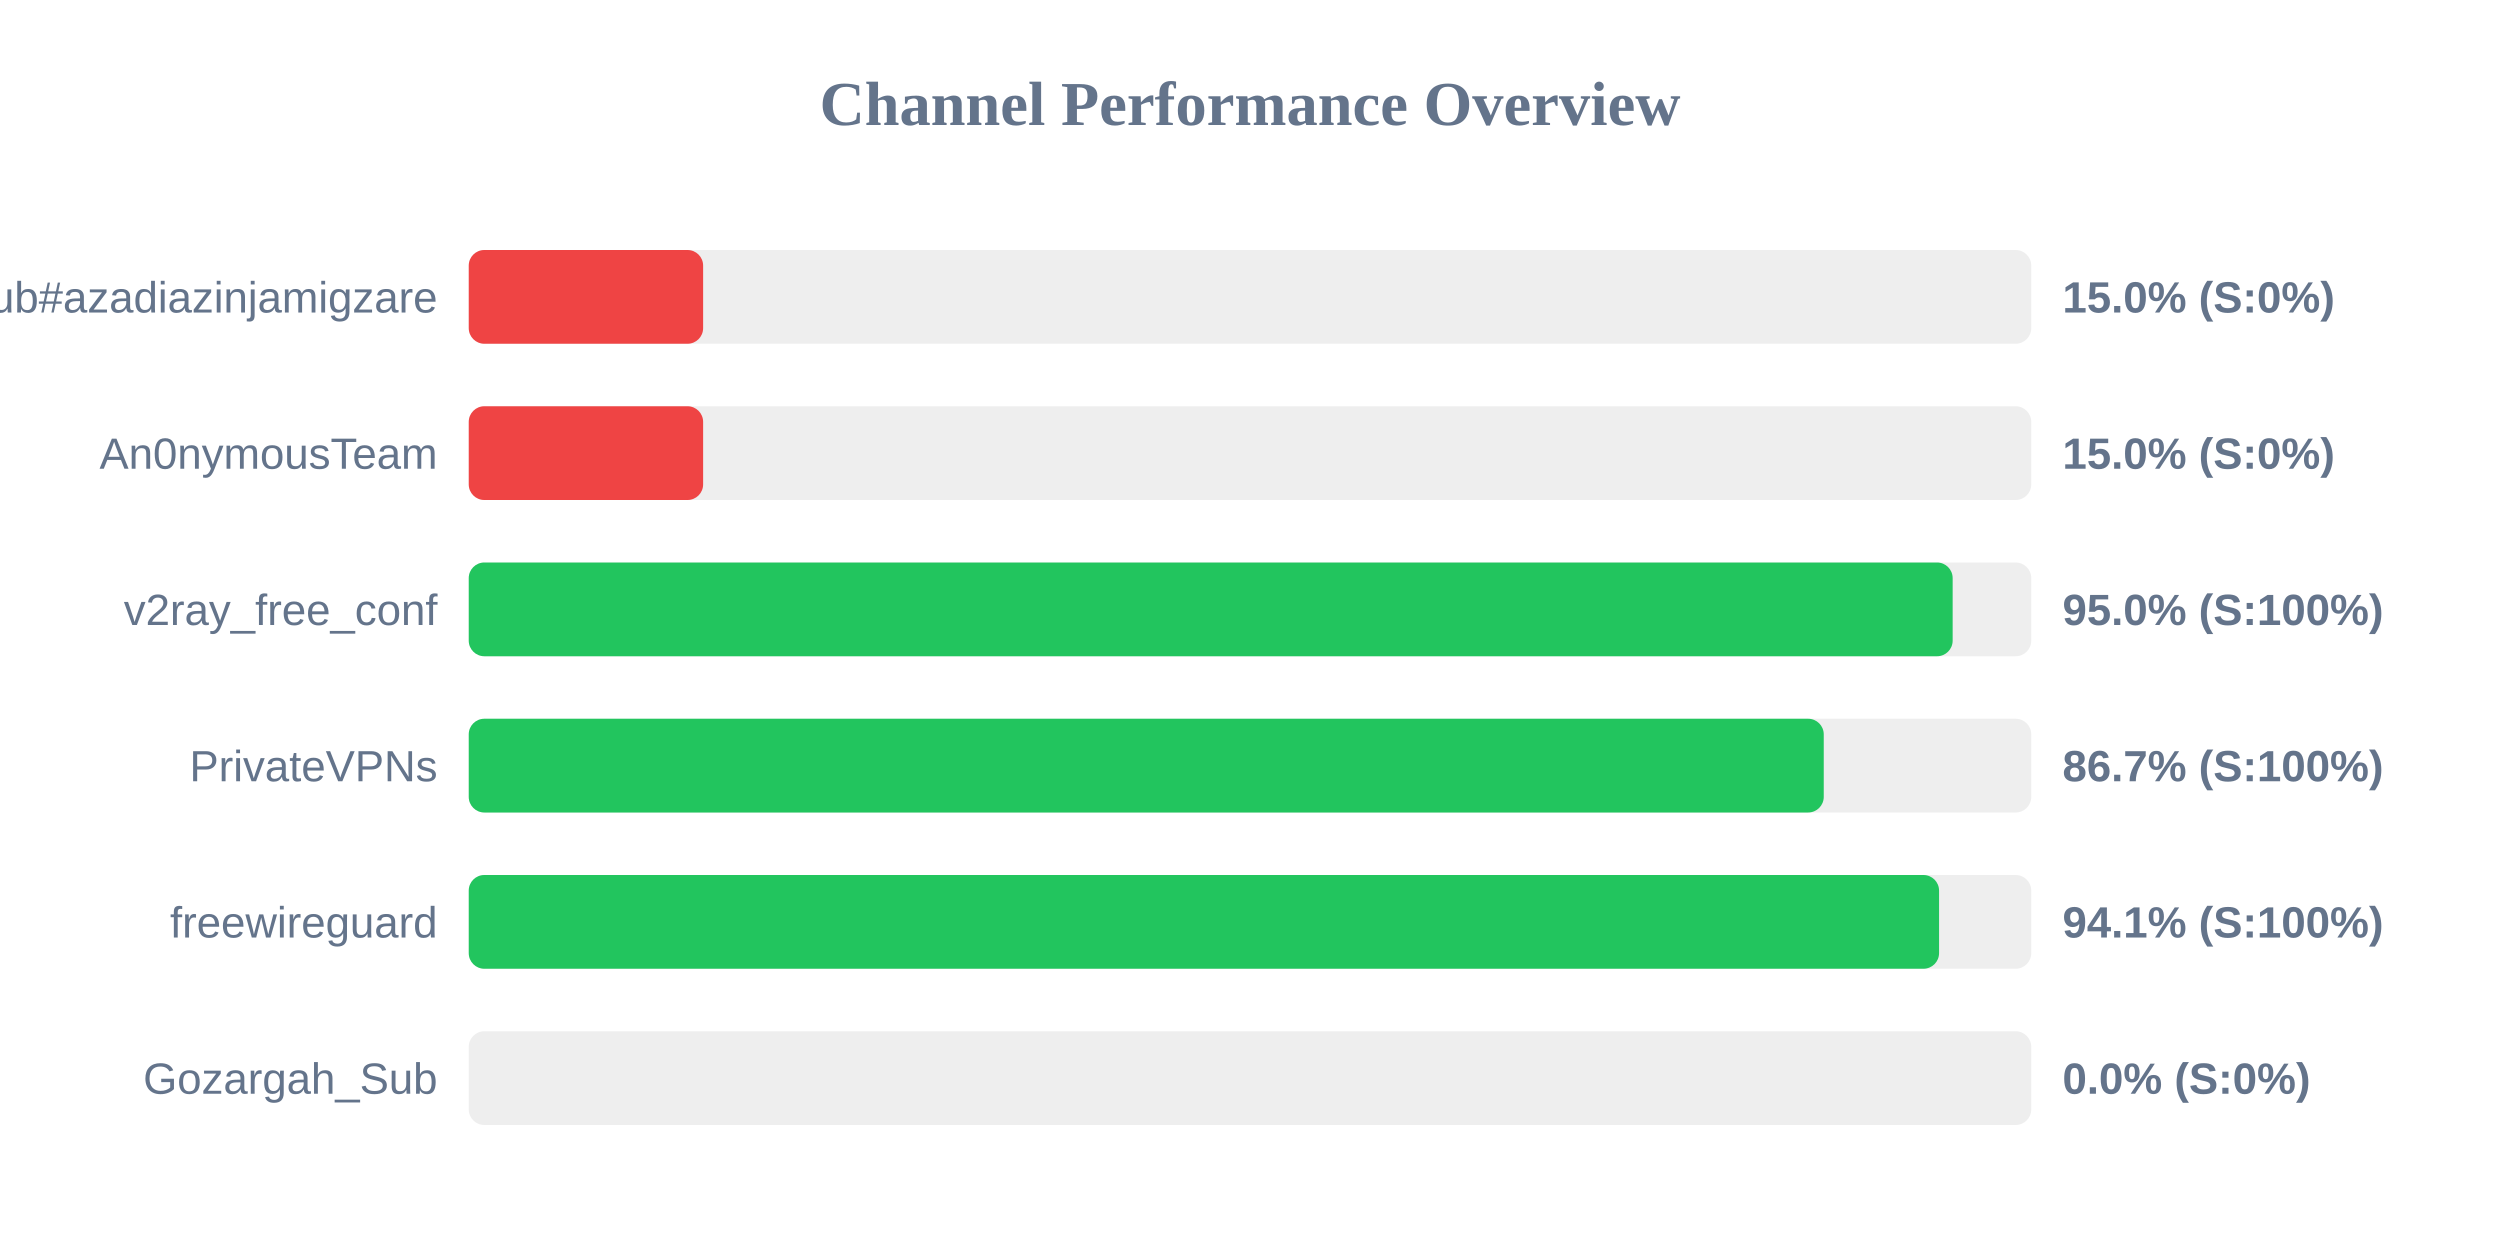
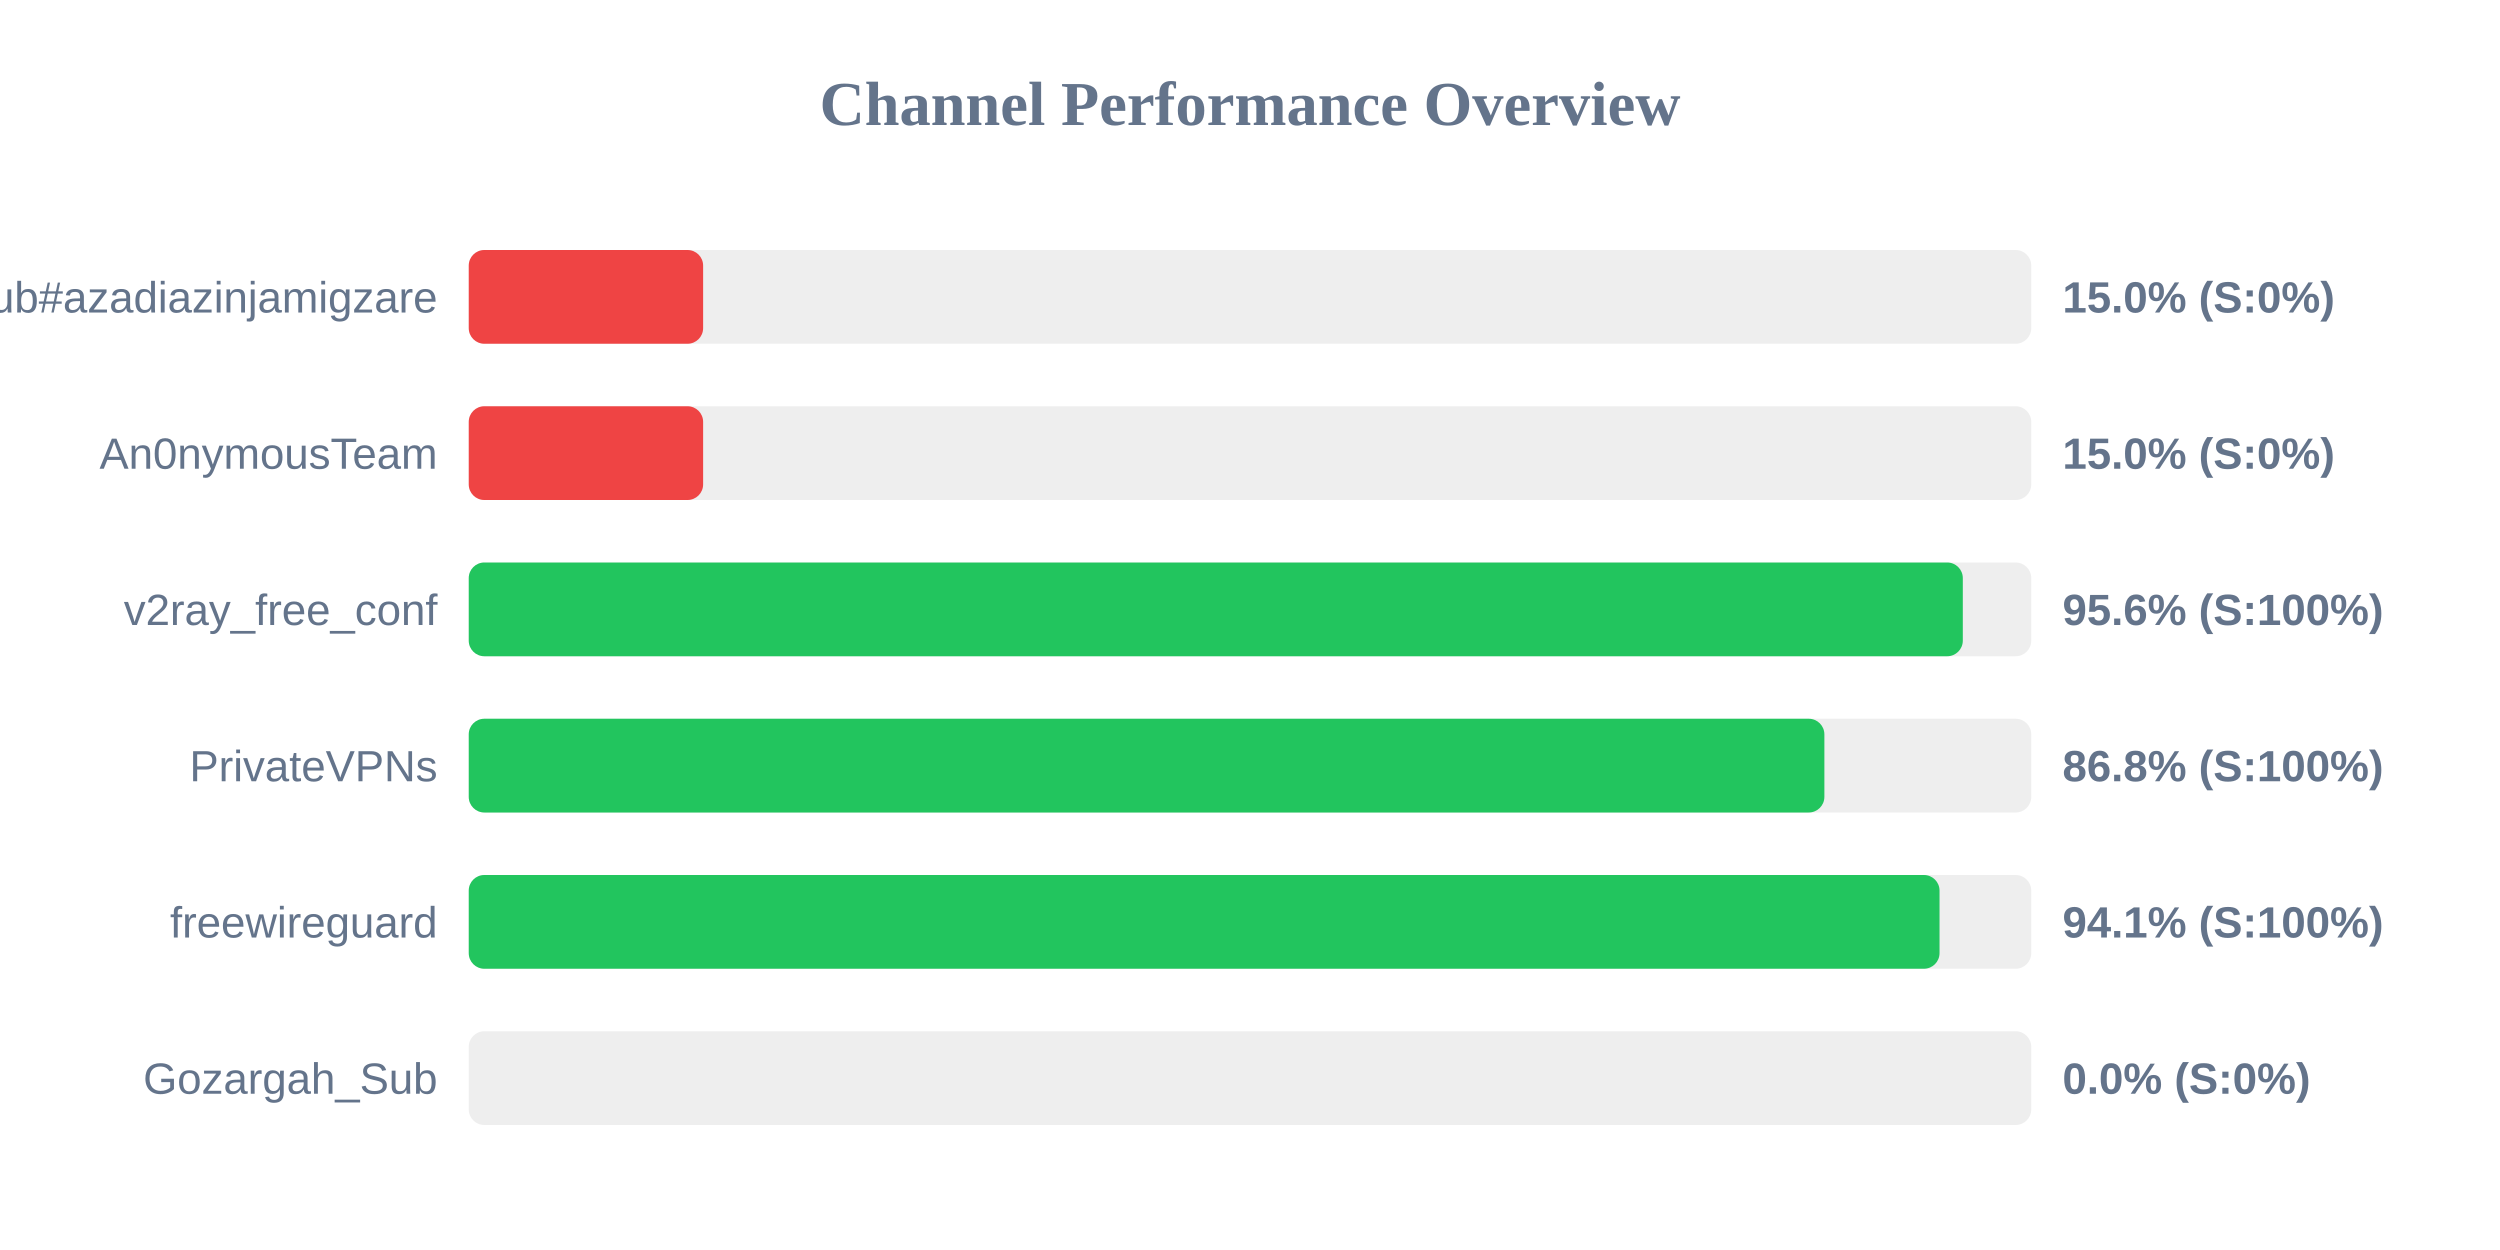
<svg xmlns="http://www.w3.org/2000/svg" width="800" height="400" version="1.1">
  <style>
        .row { font: 14px Arial; fill: #64748b; }
        .score { font: bold 14px Arial; fill: #64748b; }
    </style>
  <text x="400" y="40" text-anchor="middle" font-size="20px" font-weight="bold" fill="#64748b">Channel Performance Overview</text>
  <rect x="150" y="80" width="500" height="30" fill="#eee" rx="5" />
  <rect x="150" y="80" width="75.0" height="30" fill="#ef4444" rx="5" />
  <text x="140" y="100" text-anchor="end" class="row">Sub#azadiazinjamigzare</text>
  <text x="660" y="100" text-anchor="start" class="score">15.0% (S:0%)</text>
  <rect x="150" y="130" width="500" height="30" fill="#eee" rx="5" />
  <rect x="150" y="130" width="75.0" height="30" fill="#ef4444" rx="5" />
  <text x="140" y="150" text-anchor="end" class="row">An0nymousTeam</text>
  <text x="660" y="150" text-anchor="start" class="score">15.0% (S:0%)</text>
  <rect x="150" y="180" width="500" height="30" fill="#eee" rx="5" />
-   <rect x="150" y="180" width="474.85" height="30" fill="#22c55e" rx="5" />
+   <rect x="150" y="180" width="478.1" height="30" fill="#22c55e" rx="5" />
  <text x="140" y="200" text-anchor="end" class="row">v2ray_free_conf</text>
-   <text x="660" y="200" text-anchor="start" class="score">95.0% (S:100%)</text>
+   <text x="660" y="200" text-anchor="start" class="score">95.6% (S:100%)</text>
  <rect x="150" y="230" width="500" height="30" fill="#eee" rx="5" />
-   <rect x="150" y="230" width="433.6" height="30" fill="#22c55e" rx="5" />
+   <rect x="150" y="230" width="433.8" height="30" fill="#22c55e" rx="5" />
  <text x="140" y="250" text-anchor="end" class="row">PrivateVPNs</text>
-   <text x="660" y="250" text-anchor="start" class="score">86.7% (S:100%)</text>
+   <text x="660" y="250" text-anchor="start" class="score">86.8% (S:100%)</text>
  <rect x="150" y="280" width="500" height="30" fill="#eee" rx="5" />
-   <rect x="150" y="280" width="470.5" height="30" fill="#22c55e" rx="5" />
+   <rect x="150" y="280" width="470.65" height="30" fill="#22c55e" rx="5" />
  <text x="140" y="300" text-anchor="end" class="row">freewireguard</text>
  <text x="660" y="300" text-anchor="start" class="score">94.1% (S:100%)</text>
  <rect x="150" y="330" width="500" height="30" fill="#eee" rx="5" />
  <rect x="150" y="330" width="0.0" height="30" fill="#ef4444" rx="5" />
  <text x="140" y="350" text-anchor="end" class="row">Gozargah_Sub</text>
  <text x="660" y="350" text-anchor="start" class="score">0.0% (S:0%)</text>
</svg>
